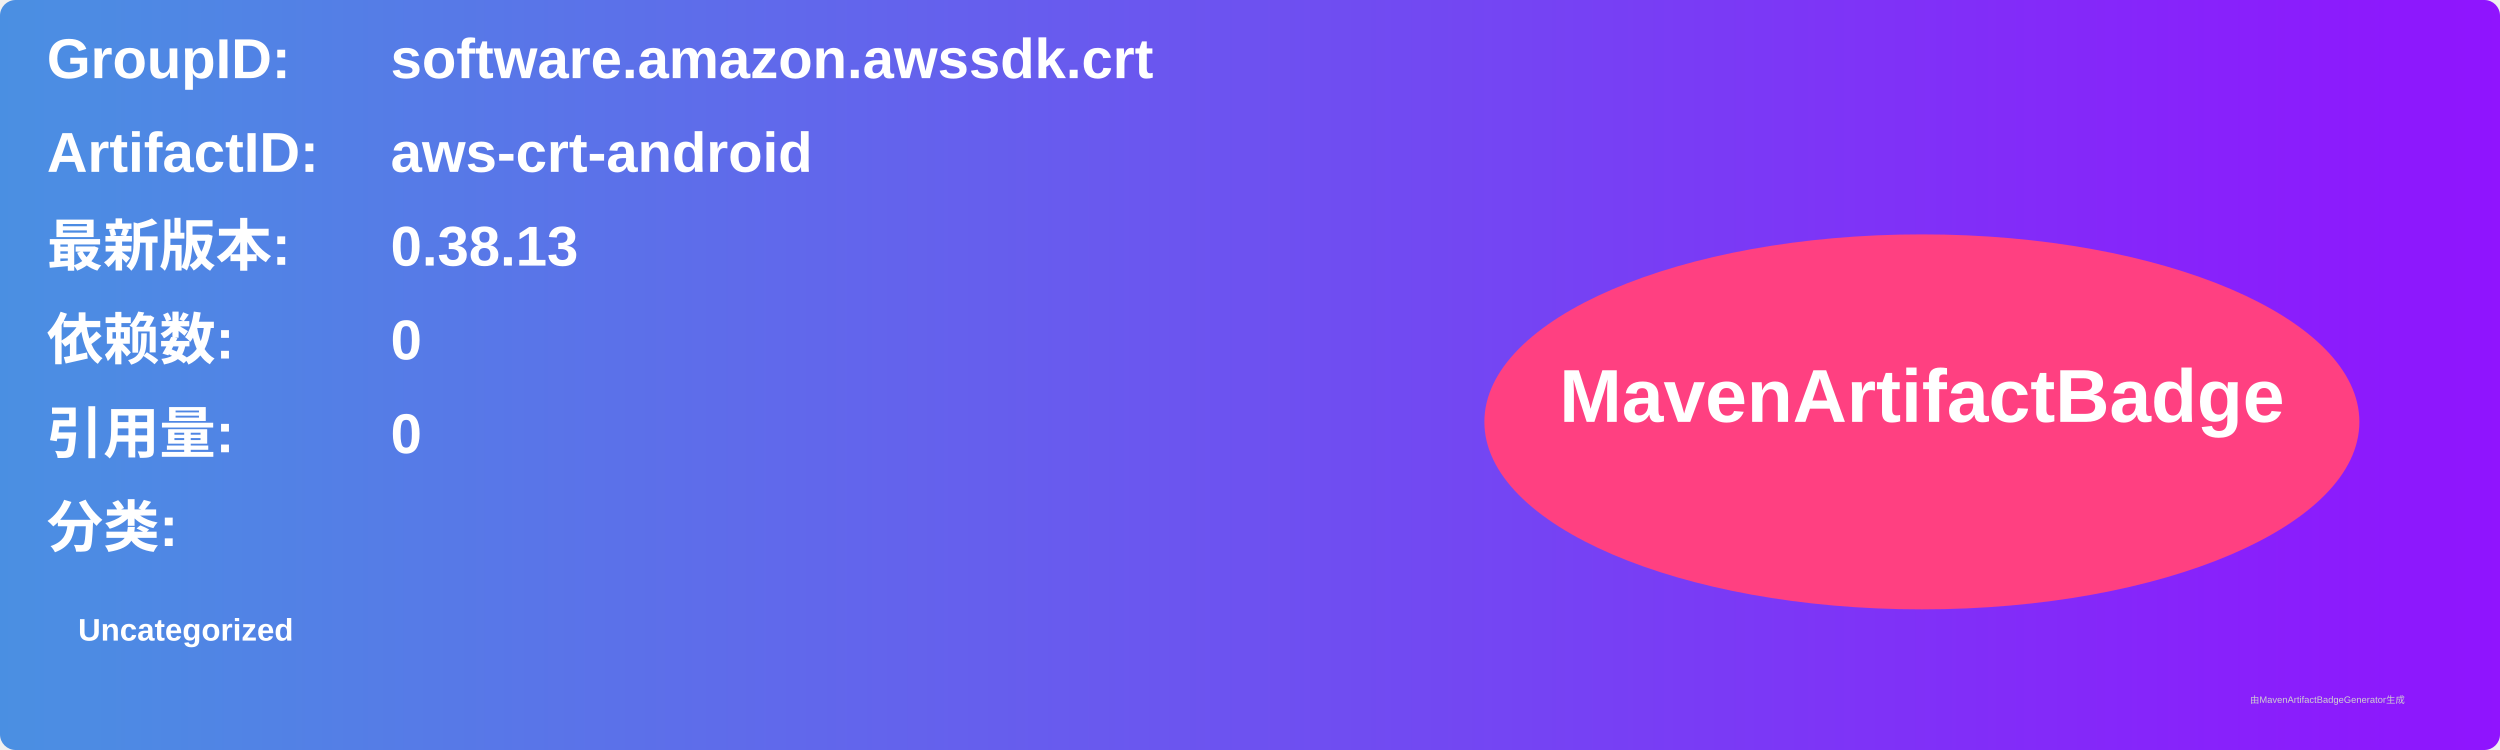
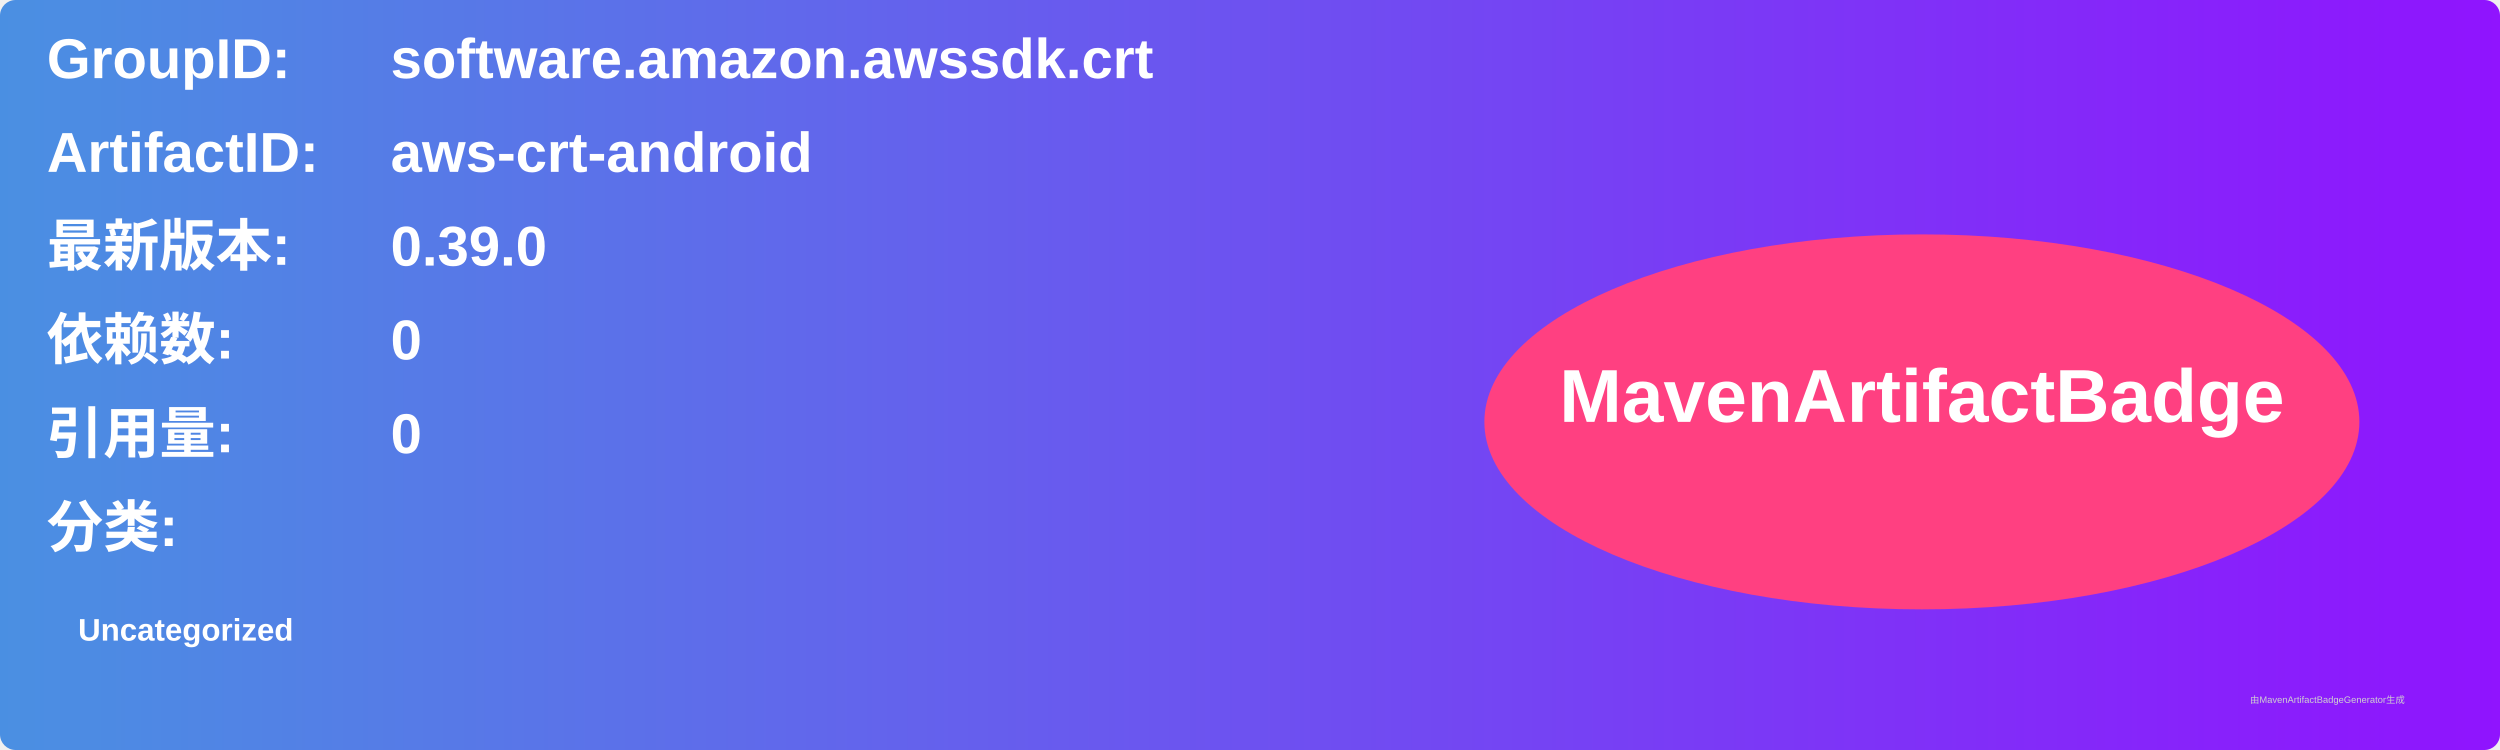
<svg xmlns="http://www.w3.org/2000/svg" width="800" height="240" viewBox="0 0 800 240">
  <linearGradient id="grad" x1="0%" y1="0%" x2="100%" y2="0%">
    <stop offset="0%" stop-color="#4a90e2" />
    <stop offset="100%" stop-color="#9013fe" />
  </linearGradient>
  <rect width="100%" height="100%" rx="5" ry="5" fill="url(#grad)" />
  <g transform="translate(15, 15)">
    <text x="0" y="10" font-family="Arial" font-size="18" fill="white" font-weight="bold" width="260">GroupID:</text>
    <text x="110" y="10" font-family="Arial" font-size="18" fill="white" font-weight="bold" width="460">software.amazon.awssdk.crt</text>
    <text x="0" y="40" font-family="Arial" font-size="18" fill="white" font-weight="bold" width="260">ArtifactID:</text>
    <text x="110" y="40" font-family="Arial" font-size="18" fill="white" font-weight="bold" width="460">aws-crt-android</text>
    <text x="0" y="70" font-family="Arial" font-size="18" fill="white" font-weight="bold">最新版本:</text>
    <text x="110" y="70" font-family="Arial" font-size="18" fill="white" font-weight="bold">
-       <tspan font-weight="bold">0.38.13</tspan>
+       <tspan font-weight="bold">0.39.0</tspan>
    </text>
    <text x="0" y="100" font-family="Arial" font-size="18" fill="white" font-weight="bold">依赖数: </text>
    <text x="110" y="100" font-family="Arial" font-size="18" fill="white">
      <tspan font-weight="bold">0</tspan>
    </text>
    <text x="0" y="130" font-family="Arial" font-size="18" fill="white" font-weight="bold">引用量: </text>
    <text x="110" y="130" font-family="Arial" font-size="18" fill="white">
      <tspan font-weight="bold">0</tspan>
    </text>
    <text x="0" y="160" font-family="Arial" font-size="18" fill="white" font-weight="bold">分类:</text>
    <text x="10" y="190" font-family="Arial" font-size="10" fill="white">
      <tspan font-weight="bold">Uncategorized</tspan>
    </text>
    <ellipse cx="600" cy="120" rx="140" ry="60" fill="#ff4081" />
    <text x="600" y="120" text-anchor="middle" font-family="Arial" font-size="24" fill="white" font-weight="bold">MavenArtifactBadge</text>
  </g>
  <text x="720" y="225" font-family="Arial" font-size="3" fill="#d0d0d0">由MavenArtifactBadgeGenerator生成</text>
</svg>
